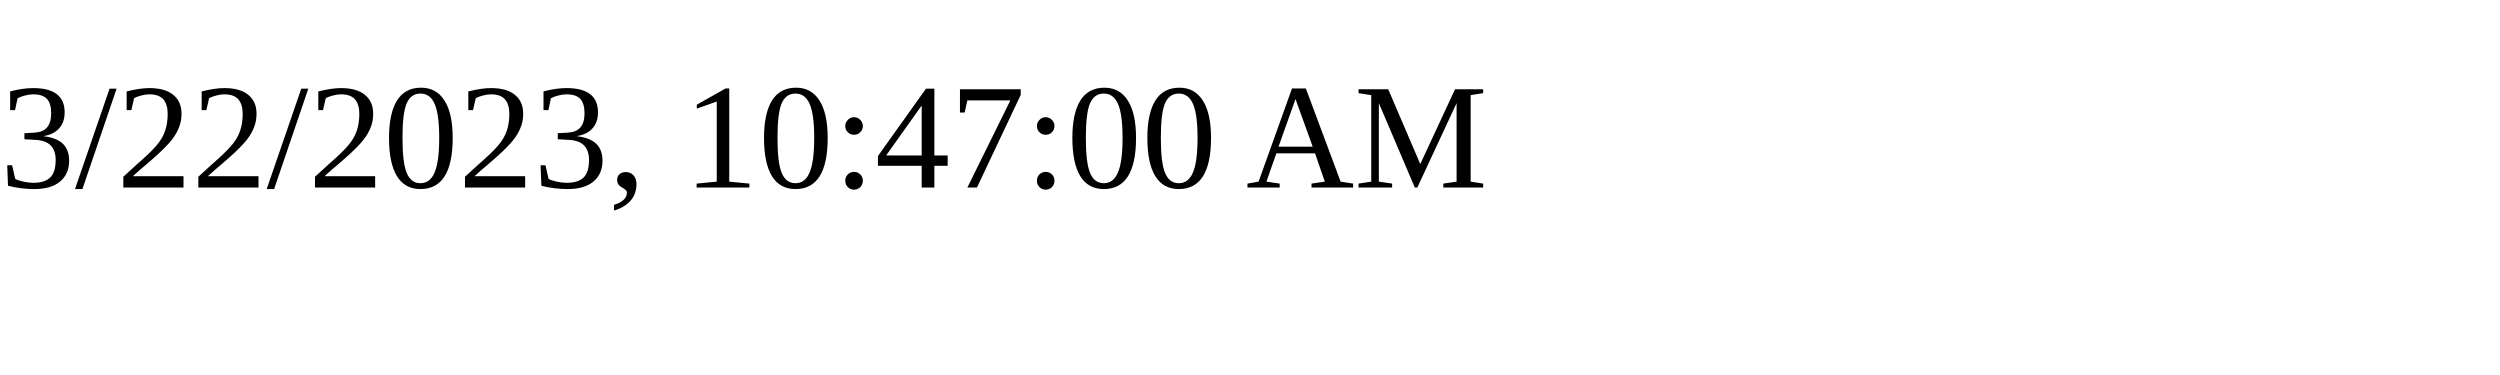
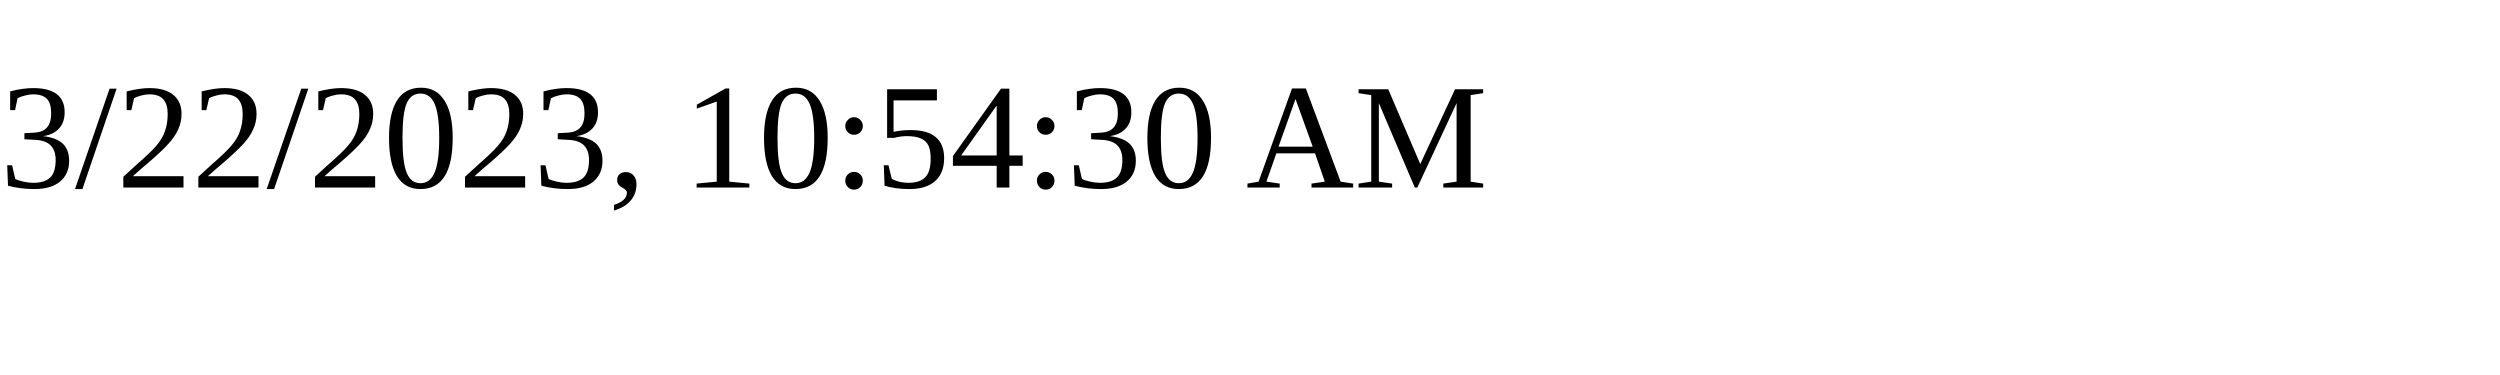
<svg xmlns="http://www.w3.org/2000/svg" height="30" width="200">
-   <text x="0" y="15">3/22/2023, 10:47:00 AM</text>
+   <text x="0" y="15">3/22/2023, 10:54:30 AM</text>
</svg>
